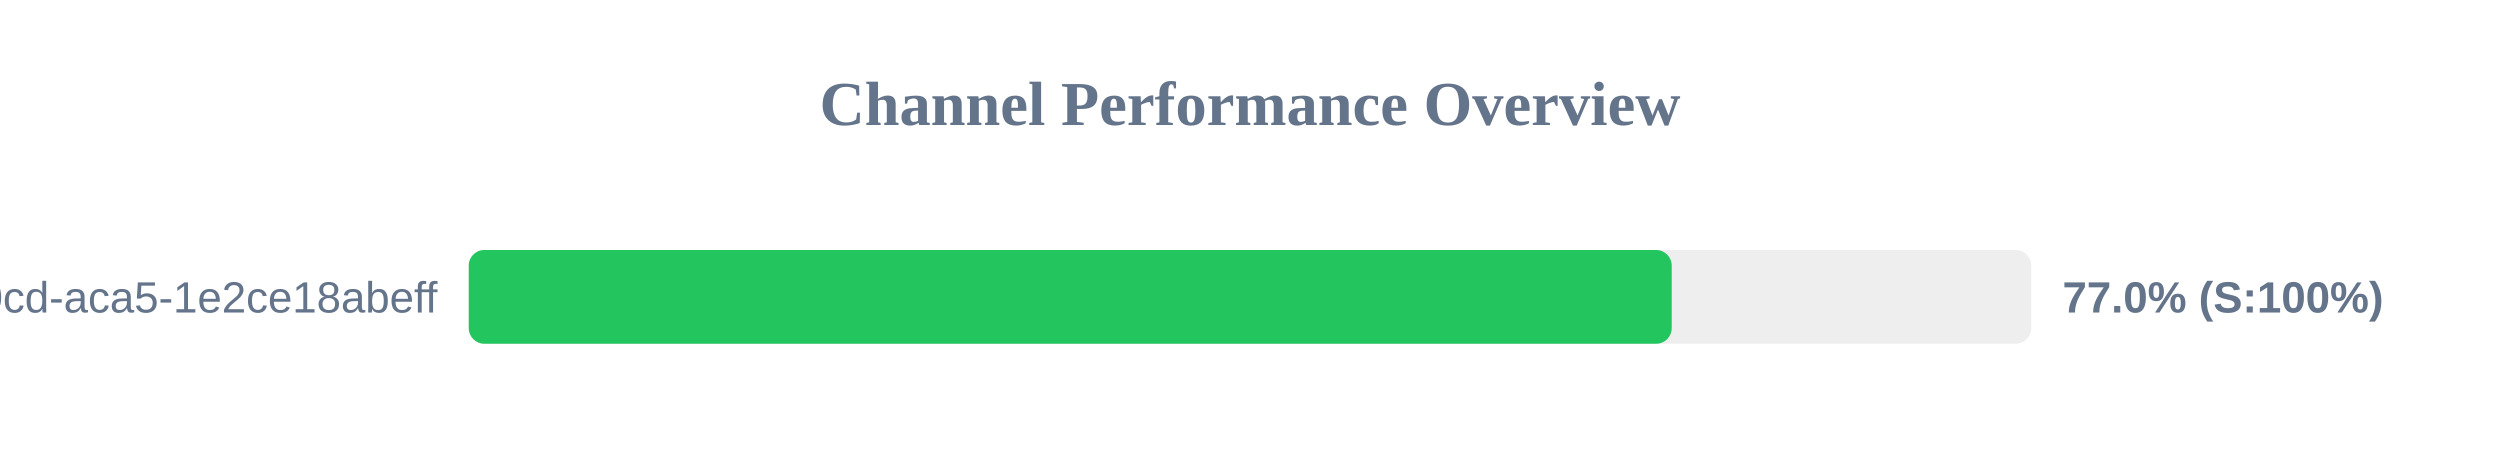
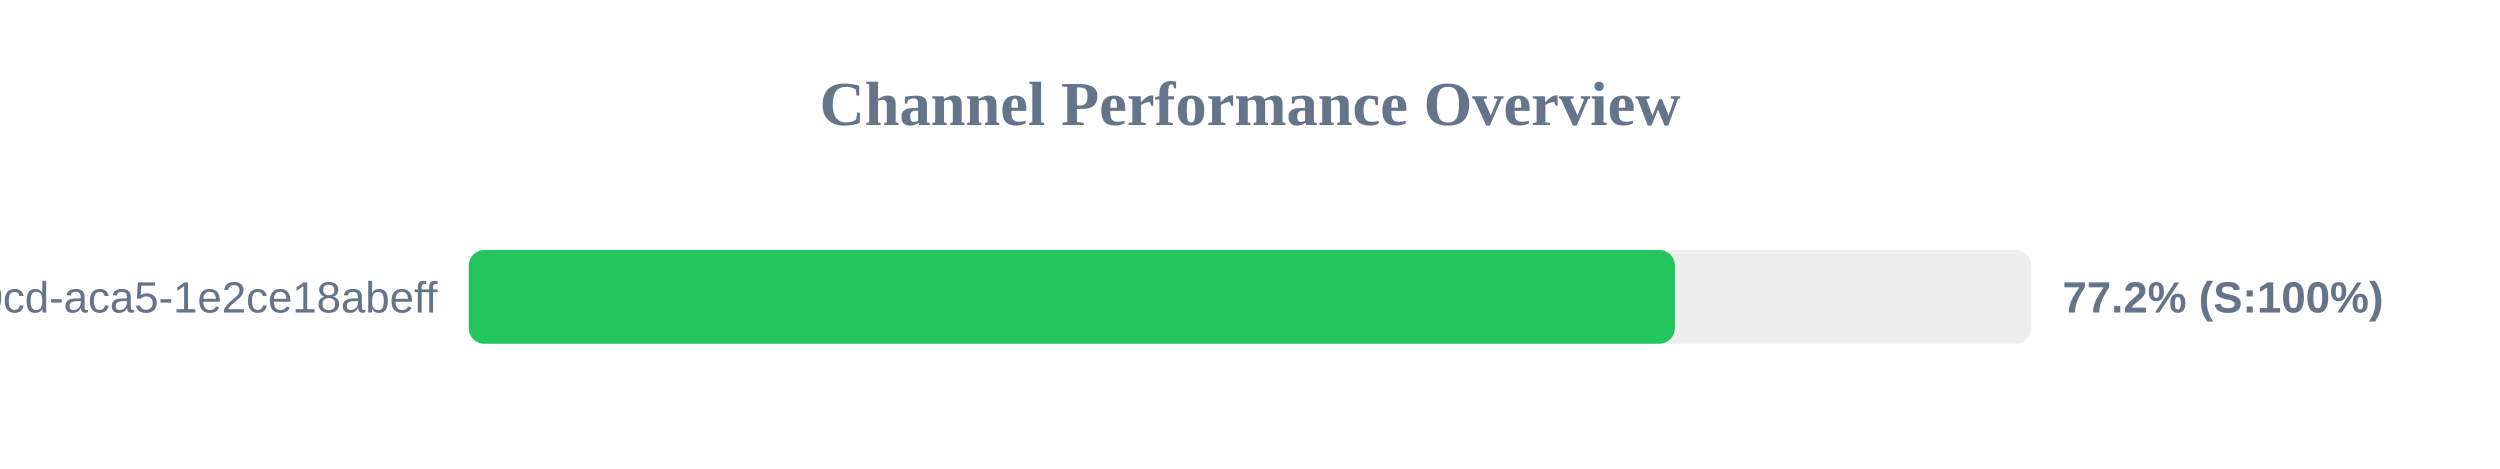
<svg xmlns="http://www.w3.org/2000/svg" width="800" height="150" version="1.1">
  <style>
        .row { font: 14px Arial; fill: #64748b; }
        .score { font: bold 14px Arial; fill: #64748b; }
    </style>
  <text x="400" y="40" text-anchor="middle" font-size="20px" font-weight="bold" fill="#64748b">Channel Performance Overview</text>
  <rect x="150" y="80" width="500" height="30" fill="#eee" rx="5" />
-   <rect x="150" y="80" width="384.95" height="30" fill="#22c55e" rx="5" />
+   <rect x="150" y="80" width="385.95" height="30" fill="#22c55e" rx="5" />
  <text x="140" y="100" text-anchor="end" class="row">?uuid=ebbeef45-0fd8-40cd-aca5-1e2ce18abeff</text>
-   <text x="660" y="100" text-anchor="start" class="score">77.0% (S:100%)</text>
+   <text x="660" y="100" text-anchor="start" class="score">77.2% (S:100%)</text>
</svg>
